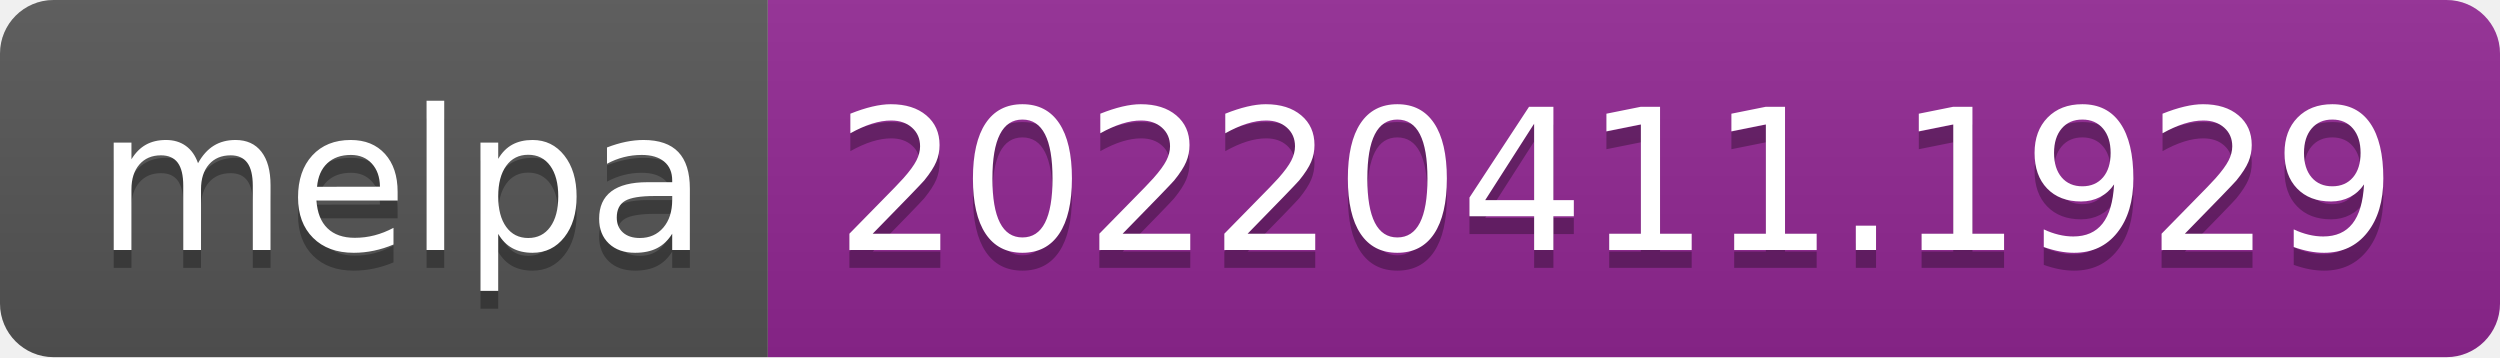
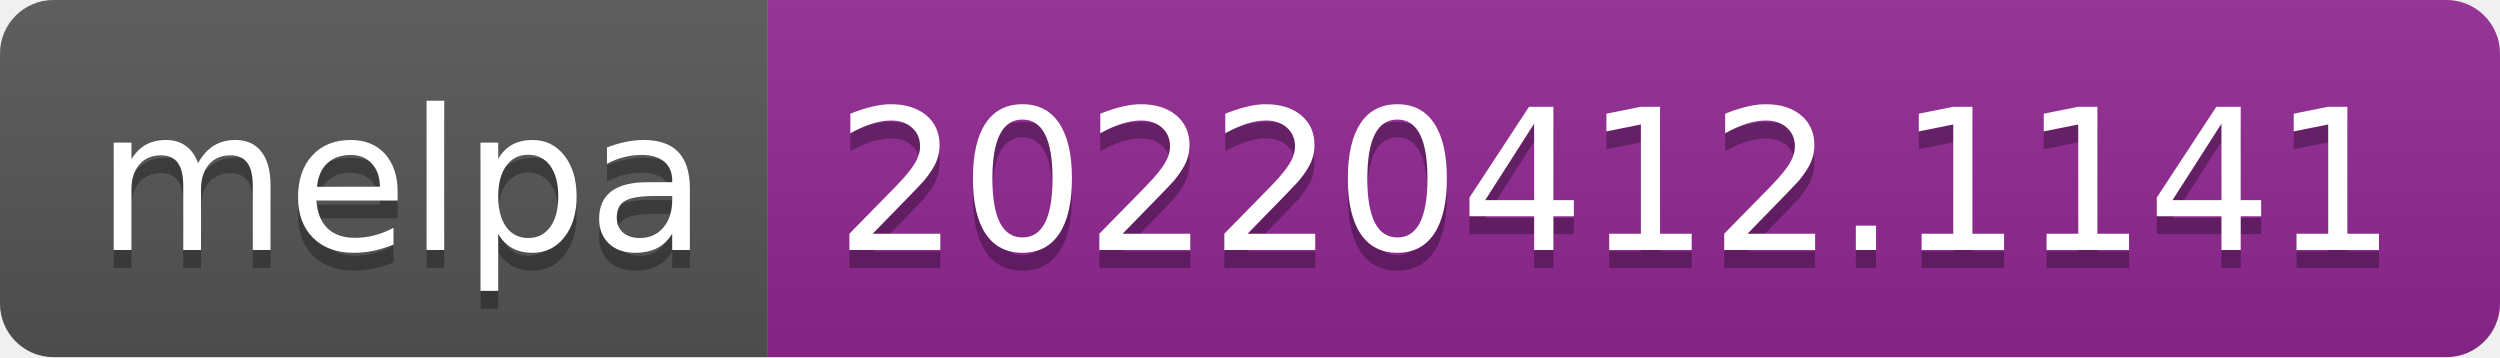
- <svg xmlns="http://www.w3.org/2000/svg" width="140" height="20" role="img" aria-label="melpa: 20220411.1929">
+ <svg xmlns="http://www.w3.org/2000/svg" width="140" height="20" role="img" aria-label="melpa: 20220412.1141">
  <linearGradient id="s" x2="0" y2="100%">
    <stop offset="0" stop-color="#bbb" stop-opacity=".1" />
    <stop offset="1" stop-opacity=".1" />
  </linearGradient>
  <clipPath id="r">
    <rect width="140" height="20" rx="3" fill="#fff" />
  </clipPath>
  <g clip-path="url(#r)">
    <rect width="43" height="20" fill="#555" />
    <rect x="43" width="97" height="20" fill="#922793" />
    <rect width="140" height="20" fill="url(#s)" />
  </g>
  <g fill="#fff" text-anchor="middle" font-family="Verdana,Geneva,DejaVu Sans,sans-serif" text-rendering="geometricPrecision" font-size="110">
    <text aria-hidden="true" x="225" y="150" fill="#010101" fill-opacity=".3" transform="scale(.1)" textLength="330">melpa</text>
    <text x="225" y="140" transform="scale(.1)" fill="#fff" textLength="330">melpa</text>
-     <text aria-hidden="true" x="905" y="150" fill="#010101" fill-opacity=".3" transform="scale(.1)" textLength="870">20220411.1929</text>
-     <text x="905" y="140" transform="scale(.1)" fill="#fff" textLength="870">20220411.1929</text>
+     <text aria-hidden="true" x="905" y="150" fill="#010101" fill-opacity=".3" transform="scale(.1)" textLength="870">20220412.1141</text>
+     <text x="905" y="140" transform="scale(.1)" fill="#fff" textLength="870">20220412.1141</text>
  </g>
</svg>
